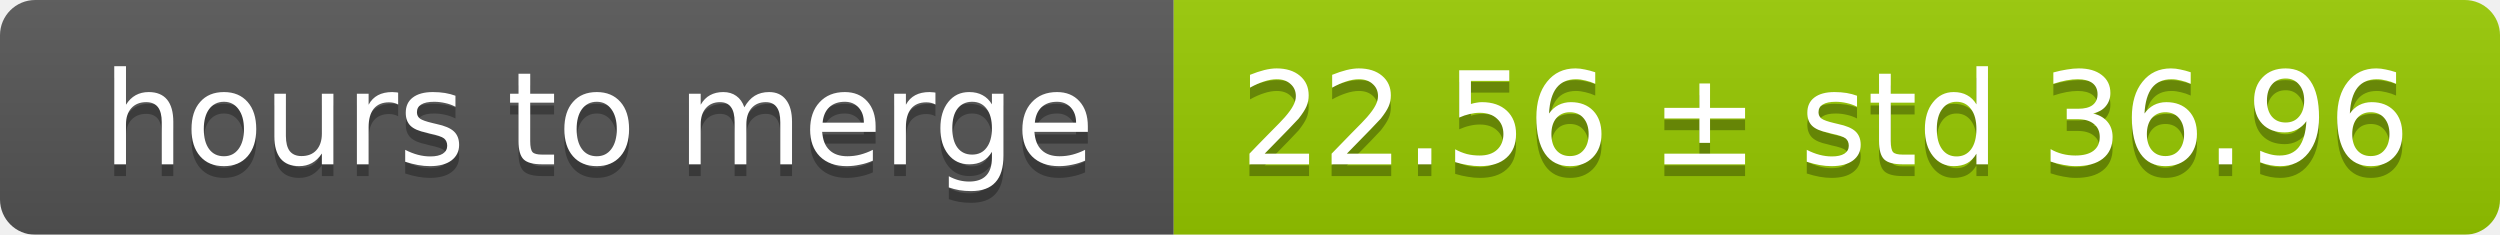
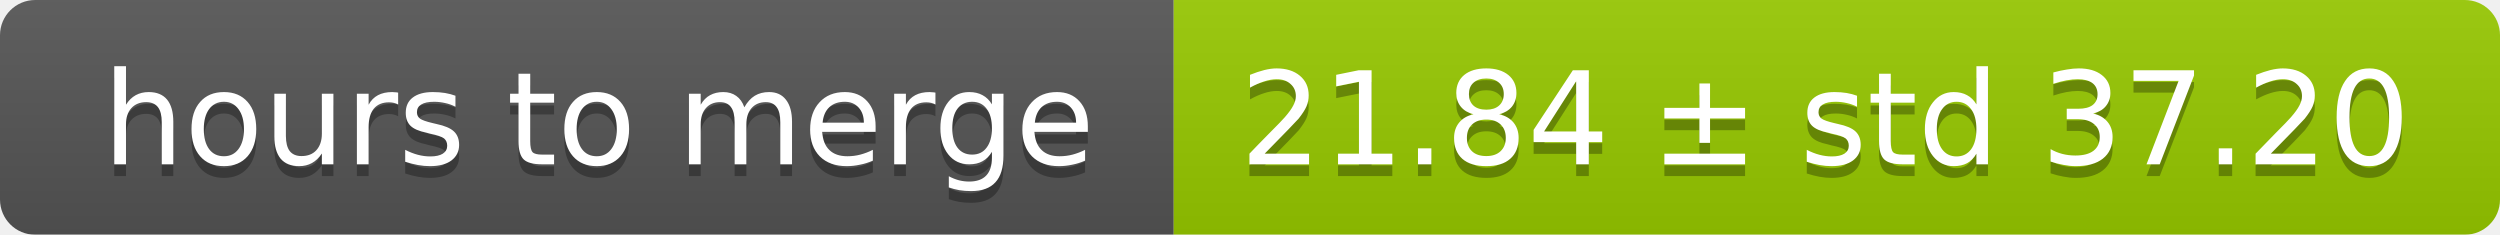
<svg xmlns="http://www.w3.org/2000/svg" width="213" height="20">
  <linearGradient id="smooth" x2="0" y2="100%">
    <stop offset="0" stop-color="#bbb" stop-opacity=".1" />
    <stop offset="1" stop-opacity=".1" />
  </linearGradient>
  <mask id="round">
    <rect width="213" height="20" rx="3" fill="#fff" />
  </mask>
  <g mask="url(#round)">
    <rect width="100" height="20" fill="#555" />
    <rect x="100" width="113" height="20" fill="#97ca00" />
    <rect width="213" height="20" fill="url(#smooth)" />
  </g>
  <g fill="#fff" text-anchor="middle" font-family="DejaVu Sans,Verdana,Geneva,sans-serif" font-size="11">
    <text x="51" y="15" fill="#010101" fill-opacity=".3">hours to merge</text>
    <text x="51" y="14">hours to merge</text>
-     <text x="155.5" y="15" fill="#010101" fill-opacity=".3">22.56 ± std 36.96</text>
-     <text x="155.5" y="14">22.56 ± std 36.96</text>
+     <text x="155.5" y="15" fill="#010101" fill-opacity=".3">21.84 ± std 37.20</text>
+     <text x="155.5" y="14">21.84 ± std 37.20</text>
  </g>
</svg>
